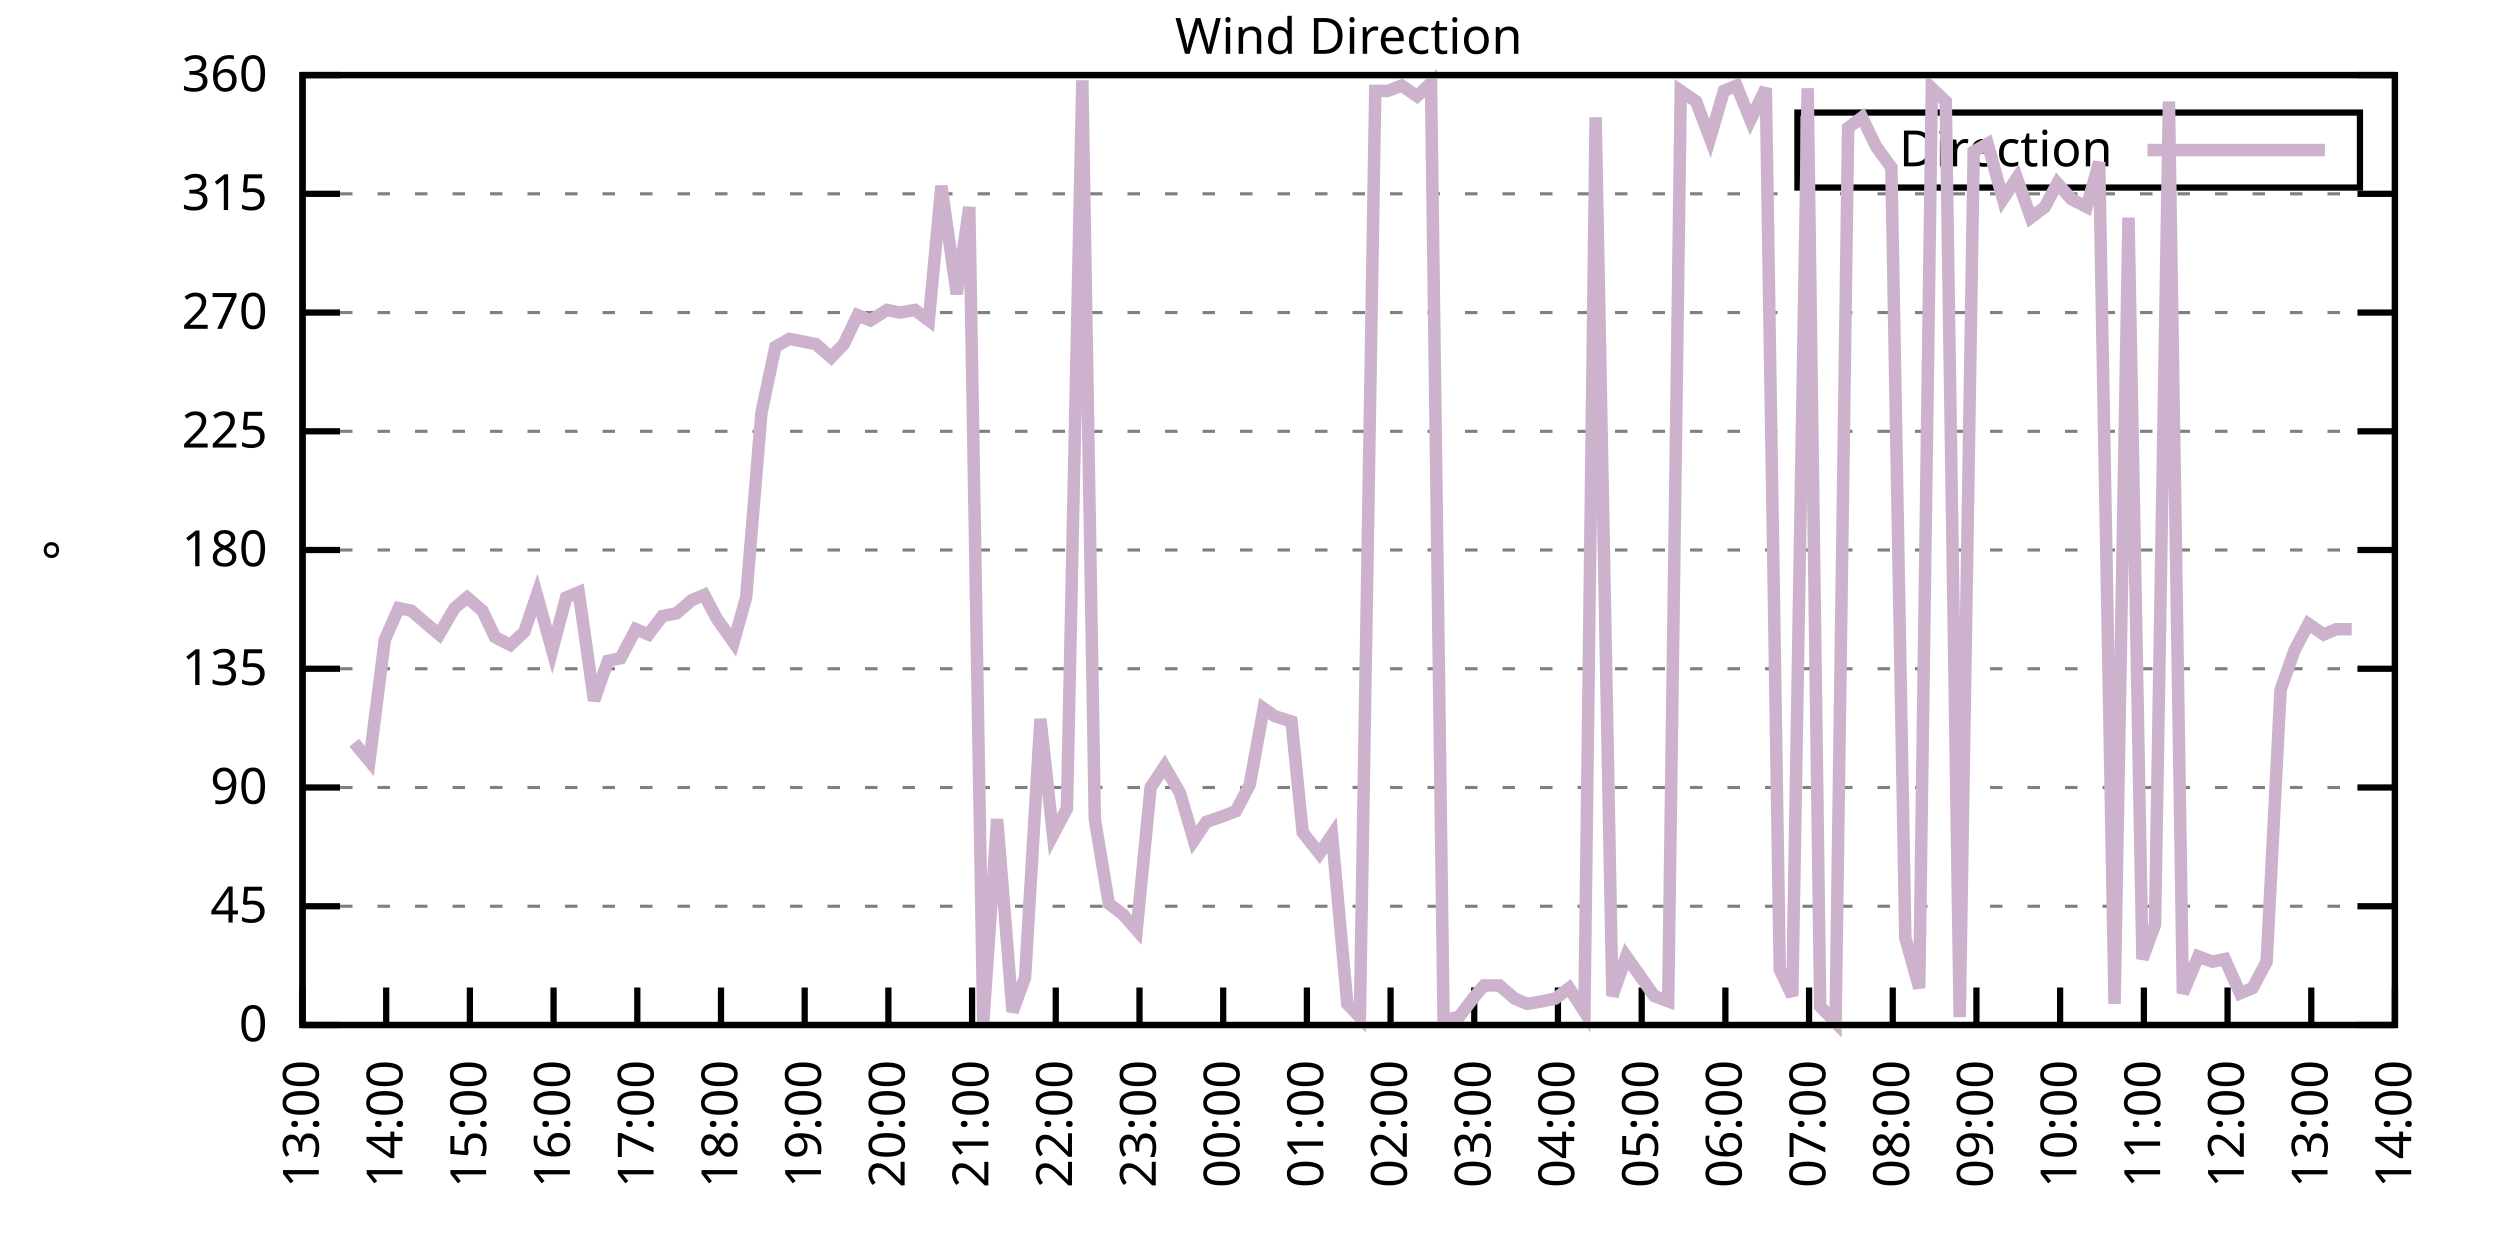
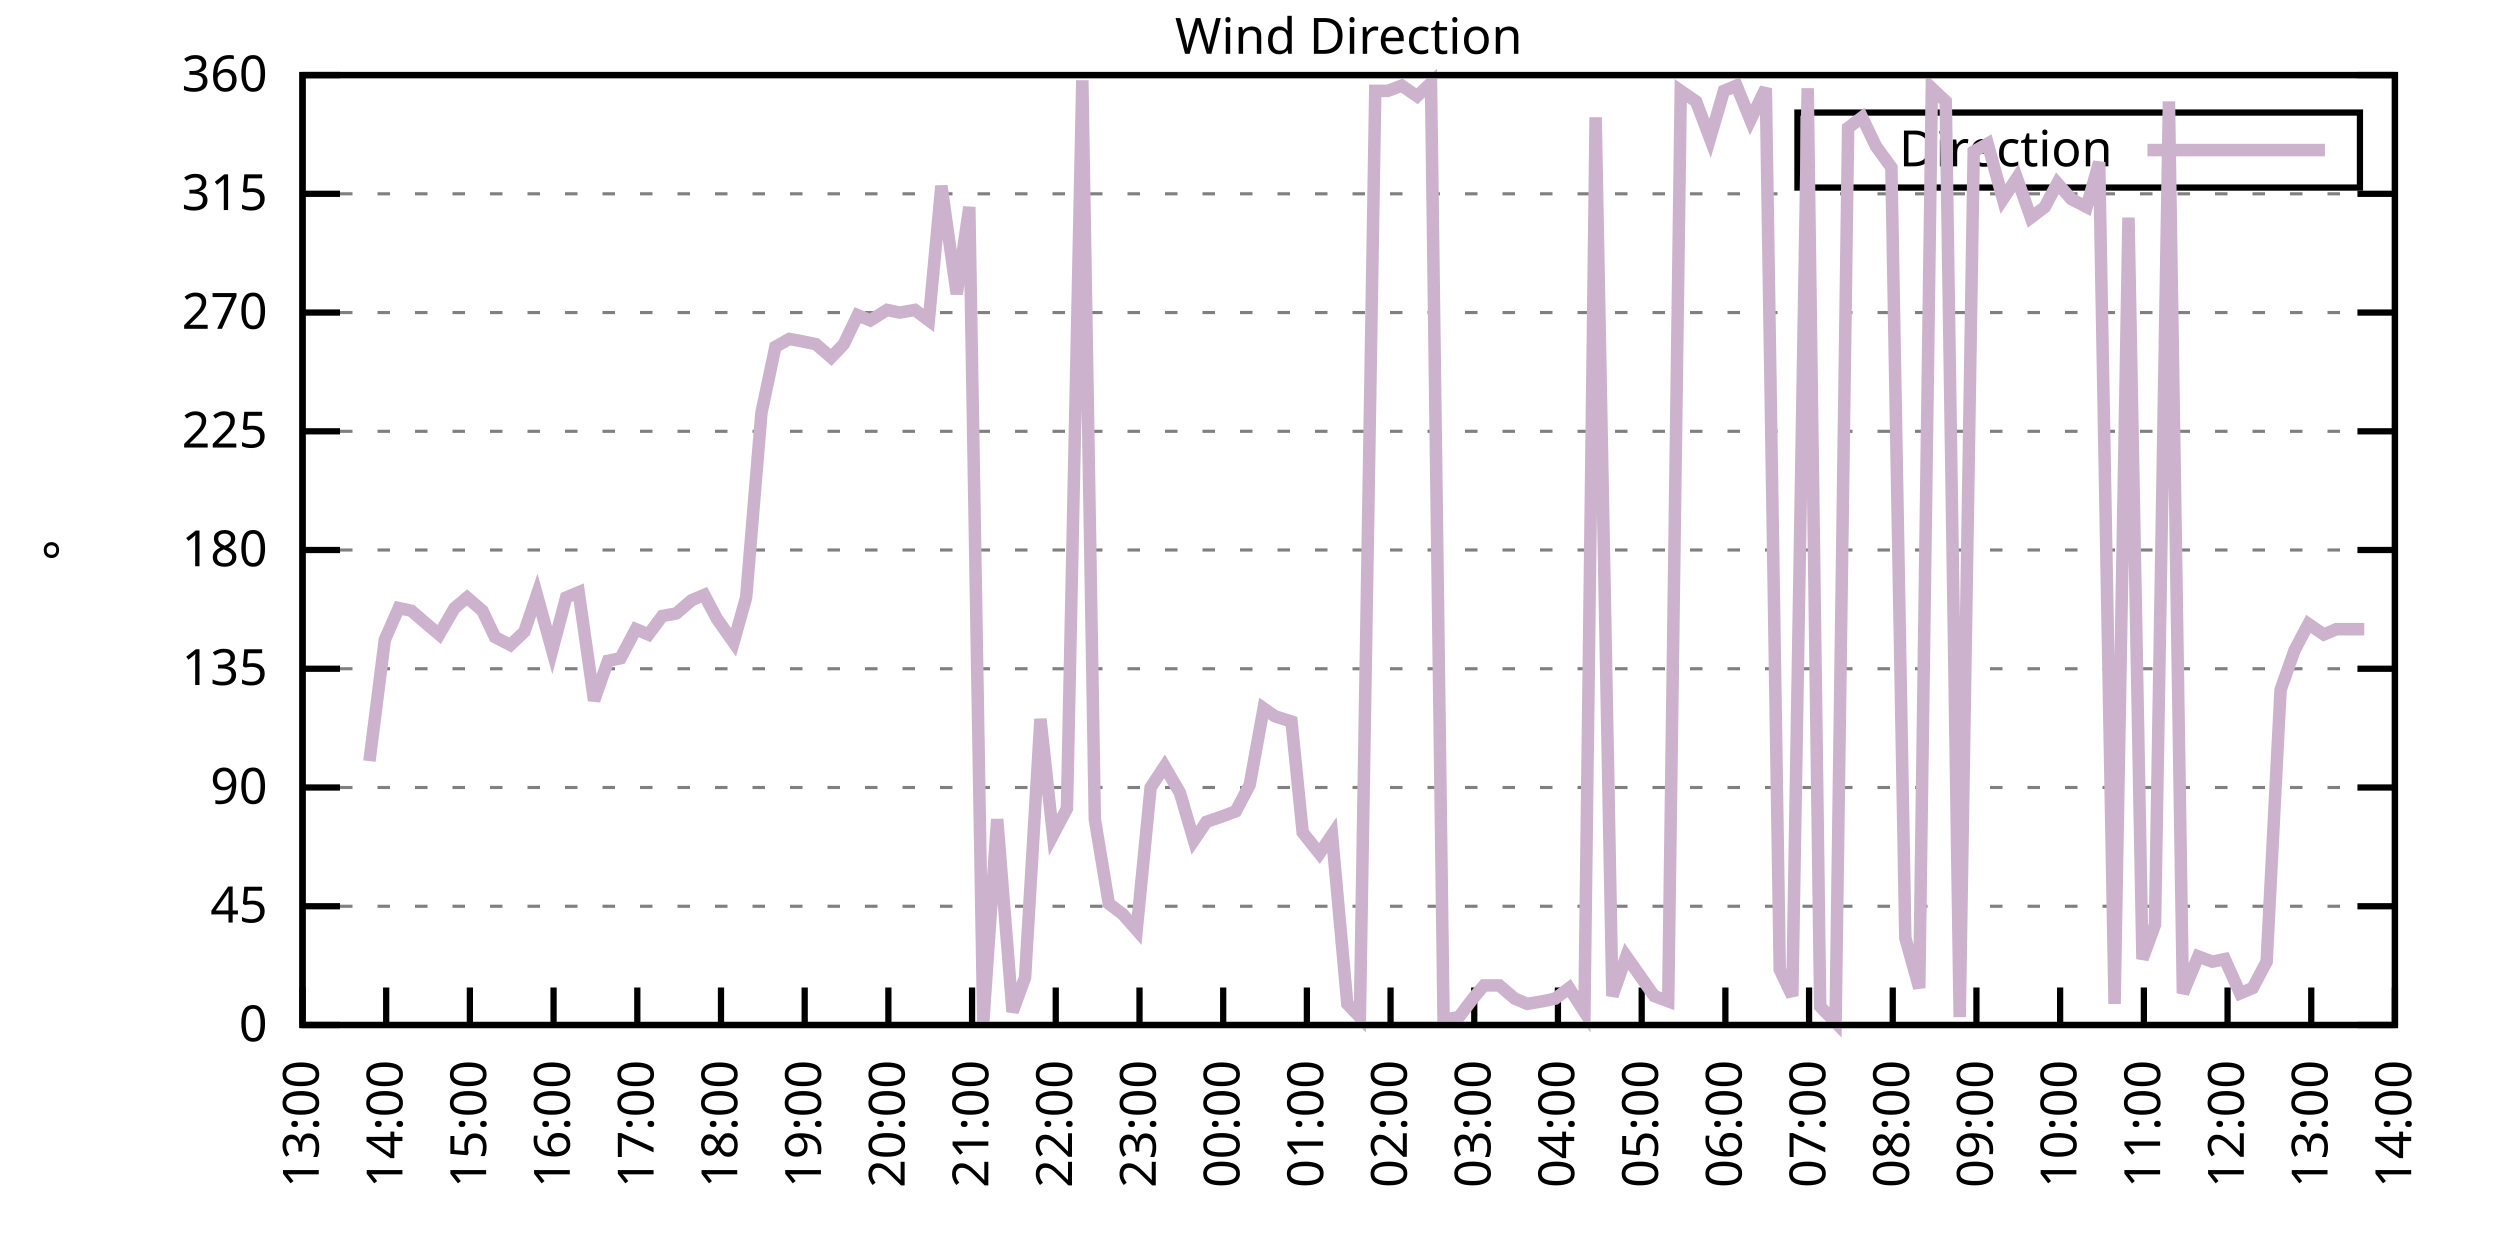
<svg xmlns="http://www.w3.org/2000/svg" xmlns:xlink="http://www.w3.org/1999/xlink" width="400" height="200" viewBox="0 0 400 200">
  <g id="gnuplot_canvas">
    <rect x="0" y="0" width="400" height="200" fill="none" />
    <defs>
      <circle id="gpDot" r="0.5" stroke-width="0.5" stroke="currentColor" />
      <path id="gpPt0" stroke-width="0.333" stroke="currentColor" d="M-1,0 h2 M0,-1 v2" />
      <path id="gpPt1" stroke-width="0.333" stroke="currentColor" d="M-1,-1 L1,1 M1,-1 L-1,1" />
      <path id="gpPt2" stroke-width="0.333" stroke="currentColor" d="M-1,0 L1,0 M0,-1 L0,1 M-1,-1 L1,1 M-1,1 L1,-1" />
      <rect id="gpPt3" stroke-width="0.333" stroke="currentColor" x="-1" y="-1" width="2" height="2" />
      <rect id="gpPt4" stroke-width="0.333" stroke="currentColor" fill="currentColor" x="-1" y="-1" width="2" height="2" />
      <circle id="gpPt5" stroke-width="0.333" stroke="currentColor" cx="0" cy="0" r="1" />
      <use xlink:href="#gpPt5" id="gpPt6" fill="currentColor" stroke="none" />
      <path id="gpPt7" stroke-width="0.333" stroke="currentColor" d="M0,-1.33 L-1.33,0.67 L1.33,0.67 z" />
      <use xlink:href="#gpPt7" id="gpPt8" fill="currentColor" stroke="none" />
      <use xlink:href="#gpPt7" id="gpPt9" stroke="currentColor" transform="rotate(180)" />
      <use xlink:href="#gpPt9" id="gpPt10" fill="currentColor" stroke="none" />
      <use xlink:href="#gpPt3" id="gpPt11" stroke="currentColor" transform="rotate(45)" />
      <use xlink:href="#gpPt11" id="gpPt12" fill="currentColor" stroke="none" />
      <path id="gpPt13" stroke-width="0.333" stroke="currentColor" d="M0,1.330 L1.265,0.411 L0.782,-1.067 L-0.782,-1.076 L-1.265,0.411 z" />
      <use xlink:href="#gpPt13" id="gpPt14" fill="currentColor" stroke="none" />
      <filter id="textbox" filterUnits="objectBoundingBox" x="0" y="0" height="1" width="1">
        <feFlood flood-color="white" flood-opacity="1" result="bgnd" />
        <feComposite in="SourceGraphic" in2="bgnd" operator="atop" />
      </filter>
      <filter id="greybox" filterUnits="objectBoundingBox" x="0" y="0" height="1" width="1">
        <feFlood flood-color="lightgrey" flood-opacity="1" result="grey" />
        <feComposite in="SourceGraphic" in2="grey" operator="atop" />
      </filter>
    </defs>
    <g fill="none" color="white" stroke="currentColor" stroke-width="1.00" stroke-linecap="butt" stroke-linejoin="miter">
</g>
    <g fill="none" color="black" stroke="currentColor" stroke-width="1.00" stroke-linecap="butt" stroke-linejoin="miter">
      <g stroke="none" shape-rendering="crispEdges">
        <polygon fill="rgb(255, 255, 255)" points="48.40,164.00 383.18,164.00 383.18,12.02 48.40,12.02 " />
      </g>
    </g>
    <g fill="none" color="black" stroke="currentColor" stroke-width="1.00" stroke-linecap="butt" stroke-linejoin="miter">
</g>
    <g fill="none" color="black" stroke="black" stroke-width="0.50" stroke-linecap="butt" stroke-linejoin="miter">
</g>
    <g fill="none" color="gray" stroke="currentColor" stroke-width="0.50" stroke-linecap="butt" stroke-linejoin="miter">
      <path stroke="gray" stroke-dasharray="2,4" class="gridline" d="M48.40,164.00 L383.19,164.00  " />
    </g>
    <g fill="none" color="gray" stroke="gray" stroke-width="1.00" stroke-linecap="butt" stroke-linejoin="miter">
</g>
    <g fill="none" color="black" stroke="currentColor" stroke-width="1.00" stroke-linecap="butt" stroke-linejoin="miter">
      <path stroke="black" d="M48.40,164.00 L54.40,164.00 M383.19,164.00 L377.19,164.00  " />
      <g transform="translate(42.80,166.60)" stroke="none" fill="black" font-family="Sans" font-size="8.00" text-anchor="end">
        <text>
          <tspan font-family="Sans"> 0</tspan>
        </text>
      </g>
    </g>
    <g fill="none" color="black" stroke="currentColor" stroke-width="1.00" stroke-linecap="butt" stroke-linejoin="miter">
</g>
    <g fill="none" color="black" stroke="black" stroke-width="0.50" stroke-linecap="butt" stroke-linejoin="miter">
</g>
    <g fill="none" color="gray" stroke="currentColor" stroke-width="0.50" stroke-linecap="butt" stroke-linejoin="miter">
      <path stroke="gray" stroke-dasharray="2,4" class="gridline" d="M48.40,145.00 L383.19,145.00  " />
    </g>
    <g fill="none" color="gray" stroke="gray" stroke-width="1.00" stroke-linecap="butt" stroke-linejoin="miter">
</g>
    <g fill="none" color="black" stroke="currentColor" stroke-width="1.00" stroke-linecap="butt" stroke-linejoin="miter">
      <path stroke="black" d="M48.40,145.00 L54.40,145.00 M383.19,145.00 L377.19,145.00  " />
      <g transform="translate(42.80,147.60)" stroke="none" fill="black" font-family="Sans" font-size="8.00" text-anchor="end">
        <text>
          <tspan font-family="Sans"> 45</tspan>
        </text>
      </g>
    </g>
    <g fill="none" color="black" stroke="currentColor" stroke-width="1.00" stroke-linecap="butt" stroke-linejoin="miter">
</g>
    <g fill="none" color="black" stroke="black" stroke-width="0.50" stroke-linecap="butt" stroke-linejoin="miter">
</g>
    <g fill="none" color="gray" stroke="currentColor" stroke-width="0.50" stroke-linecap="butt" stroke-linejoin="miter">
      <path stroke="gray" stroke-dasharray="2,4" class="gridline" d="M48.40,126.00 L383.19,126.00  " />
    </g>
    <g fill="none" color="gray" stroke="gray" stroke-width="1.00" stroke-linecap="butt" stroke-linejoin="miter">
</g>
    <g fill="none" color="black" stroke="currentColor" stroke-width="1.00" stroke-linecap="butt" stroke-linejoin="miter">
      <path stroke="black" d="M48.40,126.00 L54.40,126.00 M383.19,126.00 L377.19,126.00  " />
      <g transform="translate(42.80,128.60)" stroke="none" fill="black" font-family="Sans" font-size="8.00" text-anchor="end">
        <text>
          <tspan font-family="Sans"> 90</tspan>
        </text>
      </g>
    </g>
    <g fill="none" color="black" stroke="currentColor" stroke-width="1.00" stroke-linecap="butt" stroke-linejoin="miter">
</g>
    <g fill="none" color="black" stroke="black" stroke-width="0.50" stroke-linecap="butt" stroke-linejoin="miter">
</g>
    <g fill="none" color="gray" stroke="currentColor" stroke-width="0.50" stroke-linecap="butt" stroke-linejoin="miter">
      <path stroke="gray" stroke-dasharray="2,4" class="gridline" d="M48.40,107.00 L383.19,107.00  " />
    </g>
    <g fill="none" color="gray" stroke="gray" stroke-width="1.00" stroke-linecap="butt" stroke-linejoin="miter">
</g>
    <g fill="none" color="black" stroke="currentColor" stroke-width="1.00" stroke-linecap="butt" stroke-linejoin="miter">
      <path stroke="black" d="M48.40,107.00 L54.40,107.00 M383.19,107.00 L377.19,107.00  " />
      <g transform="translate(42.80,109.60)" stroke="none" fill="black" font-family="Sans" font-size="8.00" text-anchor="end">
        <text>
          <tspan font-family="Sans"> 135</tspan>
        </text>
      </g>
    </g>
    <g fill="none" color="black" stroke="currentColor" stroke-width="1.00" stroke-linecap="butt" stroke-linejoin="miter">
</g>
    <g fill="none" color="black" stroke="black" stroke-width="0.50" stroke-linecap="butt" stroke-linejoin="miter">
</g>
    <g fill="none" color="gray" stroke="currentColor" stroke-width="0.50" stroke-linecap="butt" stroke-linejoin="miter">
      <path stroke="gray" stroke-dasharray="2,4" class="gridline" d="M48.40,88.00 L383.19,88.00  " />
    </g>
    <g fill="none" color="gray" stroke="gray" stroke-width="1.00" stroke-linecap="butt" stroke-linejoin="miter">
</g>
    <g fill="none" color="black" stroke="currentColor" stroke-width="1.00" stroke-linecap="butt" stroke-linejoin="miter">
      <path stroke="black" d="M48.40,88.00 L54.40,88.00 M383.19,88.00 L377.19,88.00  " />
      <g transform="translate(42.80,90.60)" stroke="none" fill="black" font-family="Sans" font-size="8.00" text-anchor="end">
        <text>
          <tspan font-family="Sans"> 180</tspan>
        </text>
      </g>
    </g>
    <g fill="none" color="black" stroke="currentColor" stroke-width="1.00" stroke-linecap="butt" stroke-linejoin="miter">
</g>
    <g fill="none" color="black" stroke="black" stroke-width="0.50" stroke-linecap="butt" stroke-linejoin="miter">
</g>
    <g fill="none" color="gray" stroke="currentColor" stroke-width="0.50" stroke-linecap="butt" stroke-linejoin="miter">
      <path stroke="gray" stroke-dasharray="2,4" class="gridline" d="M48.40,69.01 L383.19,69.01  " />
    </g>
    <g fill="none" color="gray" stroke="gray" stroke-width="1.00" stroke-linecap="butt" stroke-linejoin="miter">
</g>
    <g fill="none" color="black" stroke="currentColor" stroke-width="1.00" stroke-linecap="butt" stroke-linejoin="miter">
      <path stroke="black" d="M48.40,69.01 L54.40,69.01 M383.19,69.01 L377.19,69.01  " />
      <g transform="translate(42.80,71.61)" stroke="none" fill="black" font-family="Sans" font-size="8.00" text-anchor="end">
        <text>
          <tspan font-family="Sans"> 225</tspan>
        </text>
      </g>
    </g>
    <g fill="none" color="black" stroke="currentColor" stroke-width="1.00" stroke-linecap="butt" stroke-linejoin="miter">
</g>
    <g fill="none" color="black" stroke="black" stroke-width="0.50" stroke-linecap="butt" stroke-linejoin="miter">
</g>
    <g fill="none" color="gray" stroke="currentColor" stroke-width="0.50" stroke-linecap="butt" stroke-linejoin="miter">
      <path stroke="gray" stroke-dasharray="2,4" class="gridline" d="M48.40,50.01 L383.19,50.01  " />
    </g>
    <g fill="none" color="gray" stroke="gray" stroke-width="1.00" stroke-linecap="butt" stroke-linejoin="miter">
</g>
    <g fill="none" color="black" stroke="currentColor" stroke-width="1.00" stroke-linecap="butt" stroke-linejoin="miter">
      <path stroke="black" d="M48.40,50.01 L54.40,50.01 M383.19,50.01 L377.19,50.01  " />
      <g transform="translate(42.80,52.61)" stroke="none" fill="black" font-family="Sans" font-size="8.00" text-anchor="end">
        <text>
          <tspan font-family="Sans"> 270</tspan>
        </text>
      </g>
    </g>
    <g fill="none" color="black" stroke="currentColor" stroke-width="1.00" stroke-linecap="butt" stroke-linejoin="miter">
</g>
    <g fill="none" color="black" stroke="black" stroke-width="0.50" stroke-linecap="butt" stroke-linejoin="miter">
</g>
    <g fill="none" color="gray" stroke="currentColor" stroke-width="0.50" stroke-linecap="butt" stroke-linejoin="miter">
      <path stroke="gray" stroke-dasharray="2,4" class="gridline" d="M48.40,31.01 L383.19,31.01  " />
    </g>
    <g fill="none" color="gray" stroke="gray" stroke-width="1.00" stroke-linecap="butt" stroke-linejoin="miter">
</g>
    <g fill="none" color="black" stroke="currentColor" stroke-width="1.00" stroke-linecap="butt" stroke-linejoin="miter">
      <path stroke="black" d="M48.40,31.01 L54.40,31.01 M383.19,31.01 L377.19,31.01  " />
      <g transform="translate(42.80,33.61)" stroke="none" fill="black" font-family="Sans" font-size="8.00" text-anchor="end">
        <text>
          <tspan font-family="Sans"> 315</tspan>
        </text>
      </g>
    </g>
    <g fill="none" color="black" stroke="currentColor" stroke-width="1.00" stroke-linecap="butt" stroke-linejoin="miter">
</g>
    <g fill="none" color="black" stroke="black" stroke-width="0.50" stroke-linecap="butt" stroke-linejoin="miter">
</g>
    <g fill="none" color="gray" stroke="currentColor" stroke-width="0.50" stroke-linecap="butt" stroke-linejoin="miter">
      <path stroke="gray" stroke-dasharray="2,4" class="gridline" d="M48.40,12.01 L383.19,12.01  " />
    </g>
    <g fill="none" color="gray" stroke="gray" stroke-width="1.00" stroke-linecap="butt" stroke-linejoin="miter">
</g>
    <g fill="none" color="black" stroke="currentColor" stroke-width="1.00" stroke-linecap="butt" stroke-linejoin="miter">
      <path stroke="black" d="M48.40,12.01 L54.40,12.01 M383.19,12.01 L377.19,12.01  " />
      <g transform="translate(42.80,14.61)" stroke="none" fill="black" font-family="Sans" font-size="8.00" text-anchor="end">
        <text>
          <tspan font-family="Sans"> 360</tspan>
        </text>
      </g>
    </g>
    <g fill="none" color="black" stroke="currentColor" stroke-width="1.00" stroke-linecap="butt" stroke-linejoin="miter">
      <path stroke="black" d="M48.40,164.00 L48.40,158.00  " />
      <g transform="translate(51.00,169.60) rotate(270.00)" stroke="none" fill="black" font-family="Sans" font-size="8.00" text-anchor="end">
        <text>
          <tspan font-family="Sans">13:00</tspan>
        </text>
      </g>
    </g>
    <g fill="none" color="black" stroke="currentColor" stroke-width="1.00" stroke-linecap="butt" stroke-linejoin="miter">
      <path stroke="black" d="M61.79,164.00 L61.79,158.00  " />
      <g transform="translate(64.39,169.60) rotate(270.00)" stroke="none" fill="black" font-family="Sans" font-size="8.00" text-anchor="end">
        <text>
          <tspan font-family="Sans">14:00</tspan>
        </text>
      </g>
    </g>
    <g fill="none" color="black" stroke="currentColor" stroke-width="1.00" stroke-linecap="butt" stroke-linejoin="miter">
      <path stroke="black" d="M75.18,164.00 L75.18,158.00  " />
      <g transform="translate(77.78,169.60) rotate(270.00)" stroke="none" fill="black" font-family="Sans" font-size="8.00" text-anchor="end">
        <text>
          <tspan font-family="Sans">15:00</tspan>
        </text>
      </g>
    </g>
    <g fill="none" color="black" stroke="currentColor" stroke-width="1.00" stroke-linecap="butt" stroke-linejoin="miter">
      <path stroke="black" d="M88.57,164.00 L88.57,158.00  " />
      <g transform="translate(91.17,169.60) rotate(270.00)" stroke="none" fill="black" font-family="Sans" font-size="8.00" text-anchor="end">
        <text>
          <tspan font-family="Sans">16:00</tspan>
        </text>
      </g>
    </g>
    <g fill="none" color="black" stroke="currentColor" stroke-width="1.00" stroke-linecap="butt" stroke-linejoin="miter">
      <path stroke="black" d="M101.97,164.00 L101.97,158.00  " />
      <g transform="translate(104.57,169.60) rotate(270.00)" stroke="none" fill="black" font-family="Sans" font-size="8.00" text-anchor="end">
        <text>
          <tspan font-family="Sans">17:00</tspan>
        </text>
      </g>
    </g>
    <g fill="none" color="black" stroke="currentColor" stroke-width="1.00" stroke-linecap="butt" stroke-linejoin="miter">
      <path stroke="black" d="M115.36,164.00 L115.36,158.00  " />
      <g transform="translate(117.96,169.60) rotate(270.00)" stroke="none" fill="black" font-family="Sans" font-size="8.00" text-anchor="end">
        <text>
          <tspan font-family="Sans">18:00</tspan>
        </text>
      </g>
    </g>
    <g fill="none" color="black" stroke="currentColor" stroke-width="1.00" stroke-linecap="butt" stroke-linejoin="miter">
      <path stroke="black" d="M128.75,164.00 L128.75,158.00  " />
      <g transform="translate(131.35,169.60) rotate(270.00)" stroke="none" fill="black" font-family="Sans" font-size="8.00" text-anchor="end">
        <text>
          <tspan font-family="Sans">19:00</tspan>
        </text>
      </g>
    </g>
    <g fill="none" color="black" stroke="currentColor" stroke-width="1.00" stroke-linecap="butt" stroke-linejoin="miter">
      <path stroke="black" d="M142.14,164.00 L142.14,158.00  " />
      <g transform="translate(144.74,169.60) rotate(270.00)" stroke="none" fill="black" font-family="Sans" font-size="8.00" text-anchor="end">
        <text>
          <tspan font-family="Sans">20:00</tspan>
        </text>
      </g>
    </g>
    <g fill="none" color="black" stroke="currentColor" stroke-width="1.00" stroke-linecap="butt" stroke-linejoin="miter">
      <path stroke="black" d="M155.53,164.00 L155.53,158.00  " />
      <g transform="translate(158.13,169.60) rotate(270.00)" stroke="none" fill="black" font-family="Sans" font-size="8.00" text-anchor="end">
        <text>
          <tspan font-family="Sans">21:00</tspan>
        </text>
      </g>
    </g>
    <g fill="none" color="black" stroke="currentColor" stroke-width="1.00" stroke-linecap="butt" stroke-linejoin="miter">
      <path stroke="black" d="M168.92,164.00 L168.92,158.00  " />
      <g transform="translate(171.52,169.60) rotate(270.00)" stroke="none" fill="black" font-family="Sans" font-size="8.00" text-anchor="end">
        <text>
          <tspan font-family="Sans">22:00</tspan>
        </text>
      </g>
    </g>
    <g fill="none" color="black" stroke="currentColor" stroke-width="1.00" stroke-linecap="butt" stroke-linejoin="miter">
      <path stroke="black" d="M182.32,164.00 L182.32,158.00  " />
      <g transform="translate(184.92,169.60) rotate(270.00)" stroke="none" fill="black" font-family="Sans" font-size="8.00" text-anchor="end">
        <text>
          <tspan font-family="Sans">23:00</tspan>
        </text>
      </g>
    </g>
    <g fill="none" color="black" stroke="currentColor" stroke-width="1.00" stroke-linecap="butt" stroke-linejoin="miter">
      <path stroke="black" d="M195.71,164.00 L195.71,158.00  " />
      <g transform="translate(198.31,169.60) rotate(270.00)" stroke="none" fill="black" font-family="Sans" font-size="8.00" text-anchor="end">
        <text>
          <tspan font-family="Sans">00:00</tspan>
        </text>
      </g>
    </g>
    <g fill="none" color="black" stroke="currentColor" stroke-width="1.00" stroke-linecap="butt" stroke-linejoin="miter">
      <path stroke="black" d="M209.10,164.00 L209.10,158.00  " />
      <g transform="translate(211.70,169.60) rotate(270.00)" stroke="none" fill="black" font-family="Sans" font-size="8.00" text-anchor="end">
        <text>
          <tspan font-family="Sans">01:00</tspan>
        </text>
      </g>
    </g>
    <g fill="none" color="black" stroke="currentColor" stroke-width="1.00" stroke-linecap="butt" stroke-linejoin="miter">
      <path stroke="black" d="M222.49,164.00 L222.49,158.00  " />
      <g transform="translate(225.09,169.60) rotate(270.00)" stroke="none" fill="black" font-family="Sans" font-size="8.00" text-anchor="end">
        <text>
          <tspan font-family="Sans">02:00</tspan>
        </text>
      </g>
    </g>
    <g fill="none" color="black" stroke="currentColor" stroke-width="1.00" stroke-linecap="butt" stroke-linejoin="miter">
      <path stroke="black" d="M235.88,164.00 L235.88,158.00  " />
      <g transform="translate(238.48,169.60) rotate(270.00)" stroke="none" fill="black" font-family="Sans" font-size="8.00" text-anchor="end">
        <text>
          <tspan font-family="Sans">03:00</tspan>
        </text>
      </g>
    </g>
    <g fill="none" color="black" stroke="currentColor" stroke-width="1.00" stroke-linecap="butt" stroke-linejoin="miter">
      <path stroke="black" d="M249.27,164.00 L249.27,158.00  " />
      <g transform="translate(251.87,169.60) rotate(270.00)" stroke="none" fill="black" font-family="Sans" font-size="8.00" text-anchor="end">
        <text>
          <tspan font-family="Sans">04:00</tspan>
        </text>
      </g>
    </g>
    <g fill="none" color="black" stroke="currentColor" stroke-width="1.00" stroke-linecap="butt" stroke-linejoin="miter">
      <path stroke="black" d="M262.67,164.00 L262.67,158.00  " />
      <g transform="translate(265.27,169.60) rotate(270.00)" stroke="none" fill="black" font-family="Sans" font-size="8.00" text-anchor="end">
        <text>
          <tspan font-family="Sans">05:00</tspan>
        </text>
      </g>
    </g>
    <g fill="none" color="black" stroke="currentColor" stroke-width="1.00" stroke-linecap="butt" stroke-linejoin="miter">
      <path stroke="black" d="M276.06,164.00 L276.06,158.00  " />
      <g transform="translate(278.66,169.60) rotate(270.00)" stroke="none" fill="black" font-family="Sans" font-size="8.00" text-anchor="end">
        <text>
          <tspan font-family="Sans">06:00</tspan>
        </text>
      </g>
    </g>
    <g fill="none" color="black" stroke="currentColor" stroke-width="1.00" stroke-linecap="butt" stroke-linejoin="miter">
      <path stroke="black" d="M289.45,164.00 L289.45,158.00  " />
      <g transform="translate(292.05,169.60) rotate(270.00)" stroke="none" fill="black" font-family="Sans" font-size="8.00" text-anchor="end">
        <text>
          <tspan font-family="Sans">07:00</tspan>
        </text>
      </g>
    </g>
    <g fill="none" color="black" stroke="currentColor" stroke-width="1.00" stroke-linecap="butt" stroke-linejoin="miter">
      <path stroke="black" d="M302.84,164.00 L302.84,158.00  " />
      <g transform="translate(305.44,169.60) rotate(270.00)" stroke="none" fill="black" font-family="Sans" font-size="8.00" text-anchor="end">
        <text>
          <tspan font-family="Sans">08:00</tspan>
        </text>
      </g>
    </g>
    <g fill="none" color="black" stroke="currentColor" stroke-width="1.00" stroke-linecap="butt" stroke-linejoin="miter">
      <path stroke="black" d="M316.23,164.00 L316.23,158.00  " />
      <g transform="translate(318.83,169.60) rotate(270.00)" stroke="none" fill="black" font-family="Sans" font-size="8.00" text-anchor="end">
        <text>
          <tspan font-family="Sans">09:00</tspan>
        </text>
      </g>
    </g>
    <g fill="none" color="black" stroke="currentColor" stroke-width="1.00" stroke-linecap="butt" stroke-linejoin="miter">
      <path stroke="black" d="M329.62,164.00 L329.62,158.00  " />
      <g transform="translate(332.22,169.60) rotate(270.00)" stroke="none" fill="black" font-family="Sans" font-size="8.00" text-anchor="end">
        <text>
          <tspan font-family="Sans">10:00</tspan>
        </text>
      </g>
    </g>
    <g fill="none" color="black" stroke="currentColor" stroke-width="1.00" stroke-linecap="butt" stroke-linejoin="miter">
      <path stroke="black" d="M343.02,164.00 L343.02,158.00  " />
      <g transform="translate(345.62,169.60) rotate(270.00)" stroke="none" fill="black" font-family="Sans" font-size="8.00" text-anchor="end">
        <text>
          <tspan font-family="Sans">11:00</tspan>
        </text>
      </g>
    </g>
    <g fill="none" color="black" stroke="currentColor" stroke-width="1.00" stroke-linecap="butt" stroke-linejoin="miter">
      <path stroke="black" d="M356.41,164.00 L356.41,158.00  " />
      <g transform="translate(359.01,169.60) rotate(270.00)" stroke="none" fill="black" font-family="Sans" font-size="8.00" text-anchor="end">
        <text>
          <tspan font-family="Sans">12:00</tspan>
        </text>
      </g>
    </g>
    <g fill="none" color="black" stroke="currentColor" stroke-width="1.00" stroke-linecap="butt" stroke-linejoin="miter">
      <path stroke="black" d="M369.80,164.00 L369.80,158.00  " />
      <g transform="translate(372.40,169.60) rotate(270.00)" stroke="none" fill="black" font-family="Sans" font-size="8.00" text-anchor="end">
        <text>
          <tspan font-family="Sans">13:00</tspan>
        </text>
      </g>
    </g>
    <g fill="none" color="black" stroke="currentColor" stroke-width="1.00" stroke-linecap="butt" stroke-linejoin="miter">
      <path stroke="black" d="M383.19,164.00 L383.19,158.00  " />
      <g transform="translate(385.79,169.60) rotate(270.00)" stroke="none" fill="black" font-family="Sans" font-size="8.00" text-anchor="end">
        <text>
          <tspan font-family="Sans">14:00</tspan>
        </text>
      </g>
    </g>
    <g fill="none" color="black" stroke="currentColor" stroke-width="1.00" stroke-linecap="butt" stroke-linejoin="miter">
</g>
    <g fill="none" color="black" stroke="currentColor" stroke-width="1.00" stroke-linecap="butt" stroke-linejoin="miter">
      <path stroke="black" d="M48.40,12.01 L48.40,164.00 L383.19,164.00 L383.19,12.01 L48.40,12.01 Z  " />
    </g>
    <g fill="none" color="black" stroke="currentColor" stroke-width="1.00" stroke-linecap="butt" stroke-linejoin="miter">
</g>
    <g fill="none" color="black" stroke="currentColor" stroke-width="1.00" stroke-linecap="butt" stroke-linejoin="miter">
      <path stroke="black" d="M287.59,30.01 L287.59,18.01 L377.59,18.01 L377.59,30.01 L287.59,30.01 Z  " />
    </g>
    <g id="Wind_direction_plot_1">
      <g fill="none" color="white" stroke="black" stroke-width="2.00" stroke-linecap="butt" stroke-linejoin="miter">
</g>
      <g fill="none" color="black" stroke="currentColor" stroke-width="2.00" stroke-linecap="butt" stroke-linejoin="miter">
        <g transform="translate(337.99,26.61)" stroke="none" fill="black" font-family="Sans" font-size="8.00" text-anchor="end">
          <text>
            <tspan font-family="Sans">Direction</tspan>
          </text>
        </g>
      </g>
      <g fill="none" color="black" stroke="currentColor" stroke-width="2.00" stroke-linecap="butt" stroke-linejoin="miter">
-         <path stroke="rgb(204, 178, 204)" d="M343.59,24.01 L371.99,24.01 M56.66,118.83 L59.11,121.78 L61.57,102.36 L63.80,97.29 L65.81,97.72 L68.26,99.83   L70.27,101.52 L72.73,97.29 L74.74,95.60 L77.19,97.72 L79.20,101.94 L81.66,103.20 L83.89,101.09 L85.90,95.18   L88.35,104.05 L90.58,95.60 L92.59,94.76 L95.05,112.07 L97.28,105.74 L99.29,105.31 L101.74,100.67 L103.75,101.52   L105.98,98.56 L108.22,98.14 L110.67,96.03 L112.68,95.18 L114.69,98.98 L117.37,102.78 L119.38,95.60 L121.83,66.05   L124.06,55.50 L126.29,54.23 L128.53,54.65 L130.54,55.07 L132.99,57.18 L135.00,55.07 L137.23,50.43 L139.24,51.27   L141.92,49.59 L143.93,50.01 L146.38,49.59 L148.61,51.27 L150.62,29.74 L153.08,47.05 L155.09,33.12 L157.32,163.58   L159.55,131.07 L162.01,161.89 L164.01,156.40 L166.47,115.03 L168.48,133.60 L170.71,129.38 L173.17,12.85 L175.17,131.07   L177.41,144.58 L179.64,146.27 L181.87,148.80 L184.10,126.00 L186.33,122.62 L188.79,126.85 L191.02,134.45 L193.03,131.49   L195.48,130.65 L197.72,129.80 L199.95,125.58 L202.18,113.34 L203.97,114.60 L206.64,115.45 L208.43,133.18 L211.11,136.56   L213.12,133.60 L215.57,160.62 L217.58,162.73 L220.04,14.54 L222.04,14.54 L224.28,13.70 L226.73,15.39 L228.96,13.28   L230.97,163.16 L233.43,162.73 L235.66,159.78 L237.44,157.67 L239.90,157.67 L242.36,159.78 L244.36,160.62 L246.82,160.20   L248.83,159.78 L251.06,158.09 L253.51,161.89 L255.30,18.77 L257.98,159.36 L260.21,153.02 L264.67,159.36 L266.91,160.20   L268.92,14.54 L271.37,16.23 L273.60,22.14 L275.83,14.54 L277.84,13.70 L280.07,19.19 L282.53,14.12 L284.76,155.13   L286.77,159.36 L289.23,14.12 L291.23,161.04 L293.69,163.58 L295.70,20.45 L297.93,18.77 L300.16,23.41 L302.62,26.79   L304.85,150.07 L307.08,158.09 L309.09,14.12 L311.32,16.23 L313.55,162.73 L315.79,24.25 L318.02,22.99 L320.47,31.85   L322.70,28.48 L324.94,34.81 L327.17,33.12 L329.18,29.32 L331.41,31.85 L333.86,33.12 L335.87,25.94 L338.33,160.62   L340.56,34.81 L342.79,153.45 L344.80,147.96 L347.03,16.23 L349.26,158.93 L351.72,153.02 L353.95,153.87 L355.96,153.45   L358.42,158.93 L360.42,158.09 L362.66,153.87 L364.89,110.38 L367.12,104.05 L369.35,99.83 L371.81,101.52 L373.82,100.67   L376.27,100.67  " />
+         <path stroke="rgb(204, 178, 204)" d="M343.59,24.01 L371.99,24.01 M59.11,121.78 L61.57,102.36 L63.80,97.29 L65.81,97.72 L68.26,99.83 L70.27,101.52   L72.73,97.29 L74.74,95.60 L77.19,97.72 L79.20,101.94 L81.66,103.20 L83.89,101.09 L85.90,95.18 L88.35,104.05   L90.58,95.60 L92.59,94.76 L95.05,112.07 L97.28,105.74 L99.29,105.31 L101.74,100.67 L103.75,101.52 L105.98,98.56   L108.22,98.14 L110.67,96.03 L112.68,95.18 L114.69,98.98 L117.37,102.78 L119.38,95.60 L121.83,66.05 L124.06,55.50   L126.29,54.23 L128.53,54.65 L130.54,55.07 L132.99,57.18 L135.00,55.07 L137.23,50.43 L139.24,51.27 L141.92,49.59   L143.93,50.01 L146.38,49.59 L148.61,51.27 L150.62,29.74 L153.08,47.05 L155.09,33.12 L157.32,163.58 L159.55,131.07   L162.01,161.89 L164.01,156.40 L166.47,115.03 L168.48,133.60 L170.71,129.38 L173.17,12.85 L175.17,131.07 L177.41,144.58   L179.64,146.27 L181.87,148.80 L184.10,126.00 L186.33,122.62 L188.79,126.85 L191.02,134.45 L193.03,131.49 L195.48,130.65   L197.72,129.80 L199.95,125.58 L202.18,113.34 L203.97,114.60 L206.64,115.45 L208.43,133.18 L211.11,136.56 L213.12,133.60   L215.57,160.62 L217.58,162.73 L220.04,14.54 L222.04,14.54 L224.28,13.70 L226.73,15.39 L228.96,13.28 L230.97,163.16   L233.43,162.73 L235.66,159.78 L237.44,157.67 L239.90,157.67 L242.36,159.78 L244.36,160.62 L246.82,160.20 L248.83,159.78   L251.06,158.09 L253.51,161.89 L255.30,18.77 L257.98,159.36 L260.21,153.02 L264.67,159.36 L266.91,160.20 L268.92,14.54   L271.37,16.23 L273.60,22.14 L275.83,14.54 L277.84,13.70 L280.07,19.19 L282.53,14.12 L284.76,155.13 L286.77,159.36   L289.23,14.12 L291.23,161.04 L293.69,163.58 L295.70,20.45 L297.93,18.77 L300.16,23.41 L302.62,26.79 L304.85,150.07   L307.08,158.09 L309.09,14.12 L311.32,16.23 L313.55,162.73 L315.79,24.25 L318.02,22.99 L320.47,31.85 L322.70,28.48   L324.94,34.81 L327.17,33.12 L329.18,29.32 L331.41,31.85 L333.86,33.12 L335.87,25.94 L338.33,160.62 L340.56,34.81   L342.79,153.45 L344.80,147.96 L347.03,16.23 L349.26,158.93 L351.72,153.02 L353.95,153.87 L355.96,153.45 L358.42,158.93   L360.42,158.09 L362.66,153.87 L364.89,110.38 L367.12,104.05 L369.35,99.83 L371.81,101.52 L373.82,100.67 L376.27,100.67   L378.28,100.67  " />
      </g>
    </g>
    <g fill="none" color="black" stroke="currentColor" stroke-width="2.00" stroke-linecap="butt" stroke-linejoin="miter">
</g>
    <g fill="none" color="black" stroke="black" stroke-width="1.00" stroke-linecap="butt" stroke-linejoin="miter">
</g>
    <g fill="none" color="black" stroke="currentColor" stroke-width="1.00" stroke-linecap="butt" stroke-linejoin="miter">
      <path stroke="black" d="M48.40,12.01 L48.40,164.00 L383.19,164.00 L383.19,12.01 L48.40,12.01 Z  " />
      <g transform="translate(12.80,88.01) rotate(270.00)" stroke="none" fill="black" font-family="Sans" font-size="8.00" text-anchor="middle">
        <text>
          <tspan font-family="Sans">°</tspan>
        </text>
      </g>
    </g>
    <g fill="none" color="black" stroke="currentColor" stroke-width="1.00" stroke-linecap="butt" stroke-linejoin="miter">
</g>
    <g fill="none" color="black" stroke="currentColor" stroke-width="1.00" stroke-linecap="butt" stroke-linejoin="miter">
      <g transform="translate(215.79,8.61)" stroke="none" fill="black" font-family="Sans" font-size="8.00" text-anchor="middle">
        <text>
          <tspan font-family="Sans">Wind Direction</tspan>
        </text>
      </g>
    </g>
    <g fill="none" color="black" stroke="currentColor" stroke-width="1.00" stroke-linecap="butt" stroke-linejoin="miter">
</g>
  </g>
</svg>
